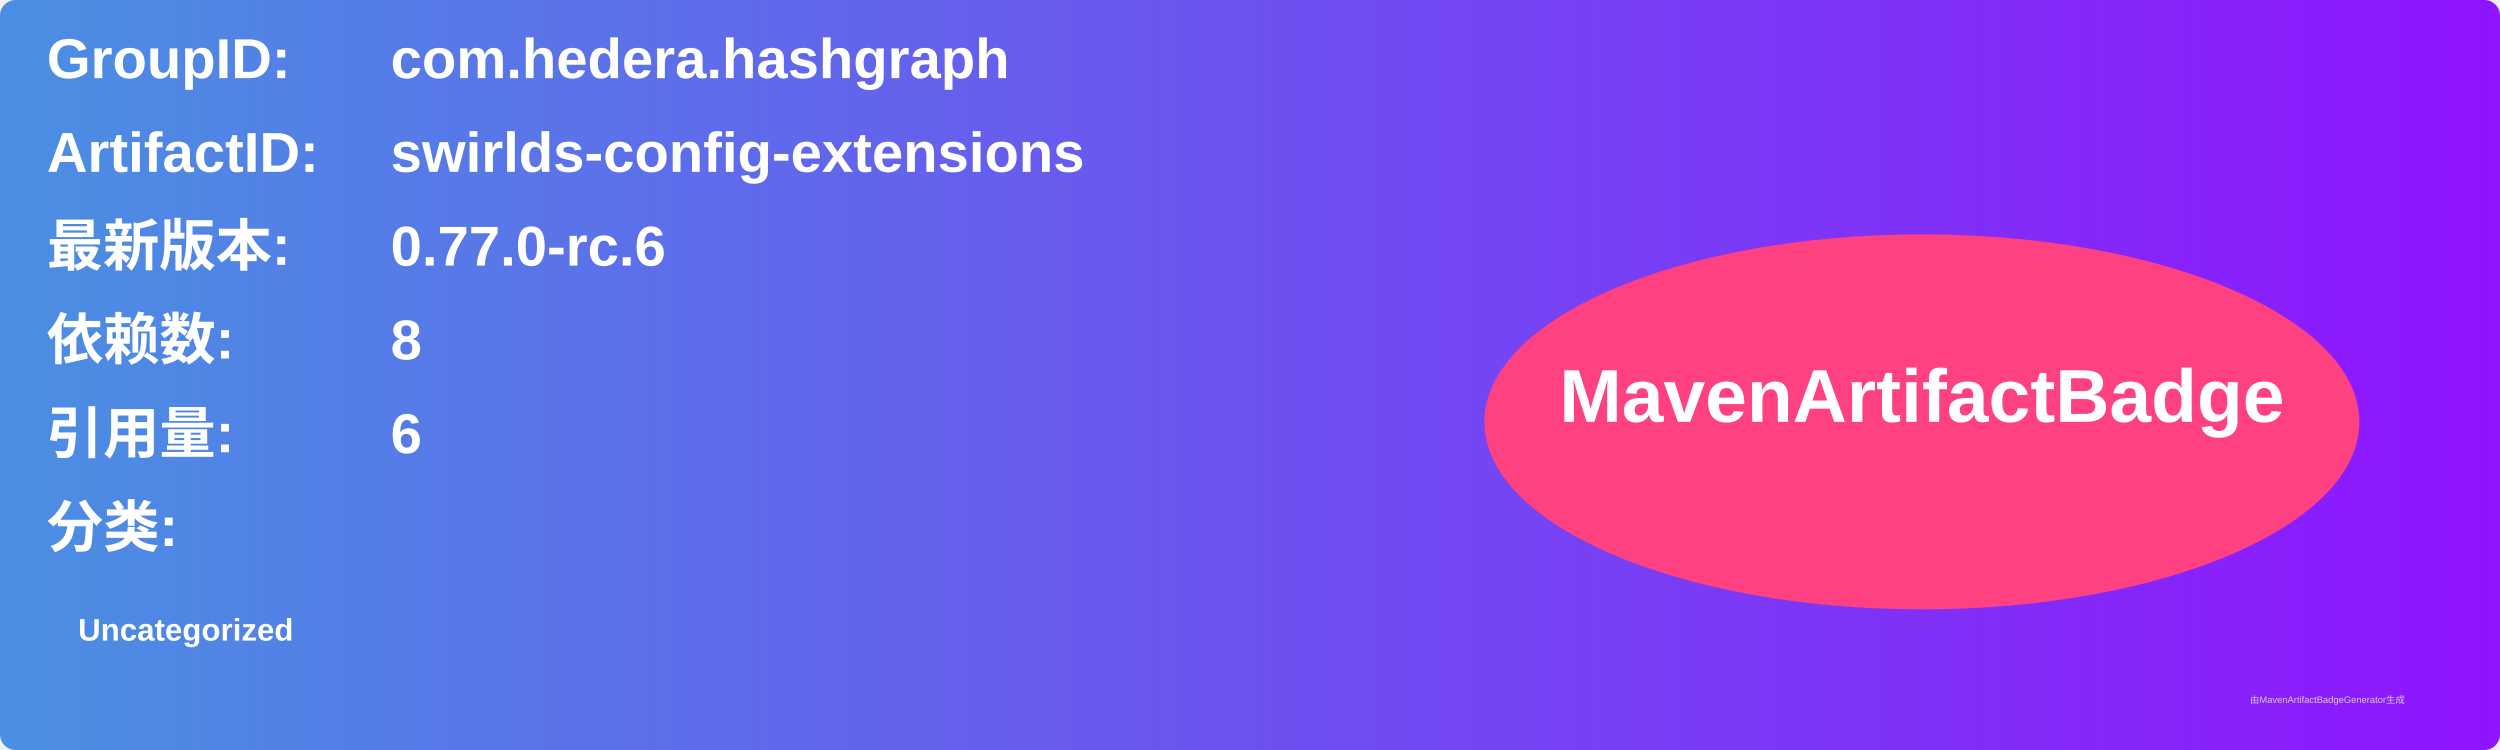
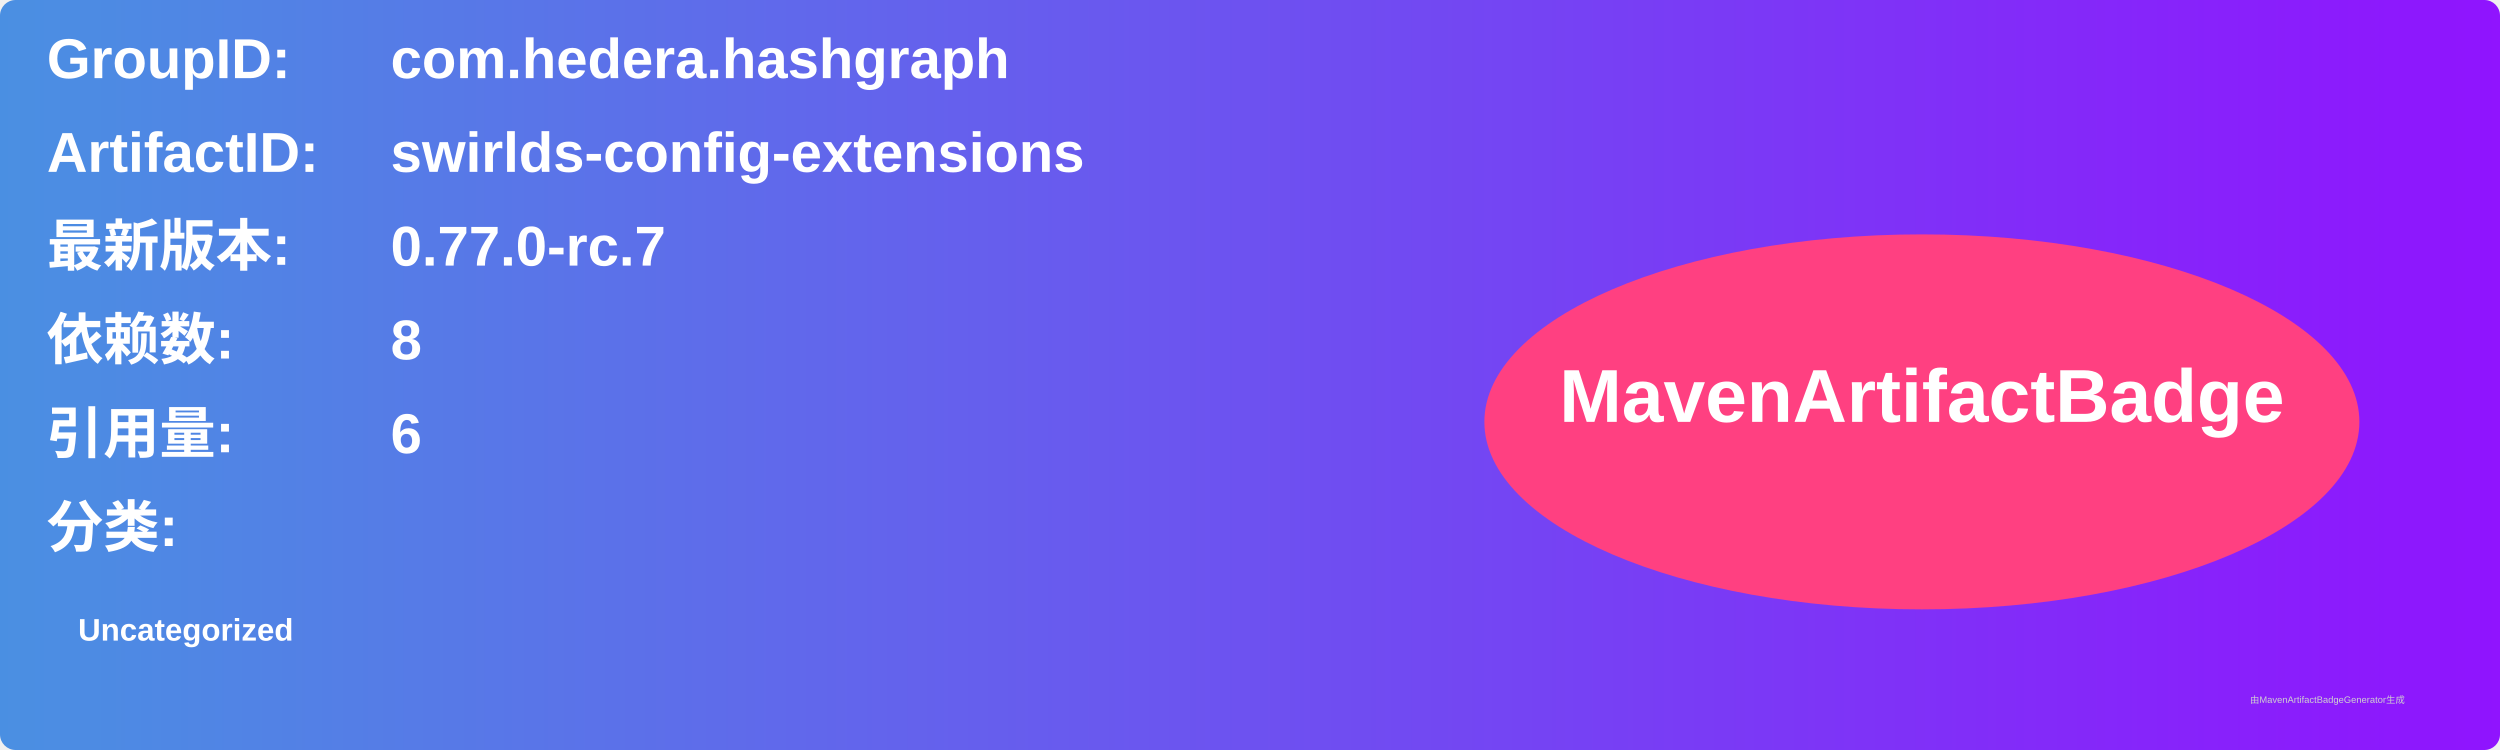
<svg xmlns="http://www.w3.org/2000/svg" width="800" height="240" viewBox="0 0 800 240">
  <linearGradient id="grad" x1="0%" y1="0%" x2="100%" y2="0%">
    <stop offset="0%" stop-color="#4a90e2" />
    <stop offset="100%" stop-color="#9013fe" />
  </linearGradient>
  <rect width="100%" height="100%" rx="5" ry="5" fill="url(#grad)" />
  <g transform="translate(15, 15)">
    <text x="0" y="10" font-family="Arial" font-size="18" fill="white" font-weight="bold" width="260">GroupID:</text>
    <text x="110" y="10" font-family="Arial" font-size="18" fill="white" font-weight="bold" width="460">com.hedera.hashgraph</text>
    <text x="0" y="40" font-family="Arial" font-size="18" fill="white" font-weight="bold" width="260">ArtifactID:</text>
    <text x="110" y="40" font-family="Arial" font-size="18" fill="white" font-weight="bold" width="460">swirlds-config-extensions</text>
    <text x="0" y="70" font-family="Arial" font-size="18" fill="white" font-weight="bold">最新版本:</text>
    <text x="110" y="70" font-family="Arial" font-size="18" fill="white" font-weight="bold">
-       <tspan font-weight="bold">0.77.0-rc.6</tspan>
+       <tspan font-weight="bold">0.77.0-rc.7</tspan>
    </text>
    <text x="0" y="100" font-family="Arial" font-size="18" fill="white" font-weight="bold">依赖数: </text>
    <text x="110" y="100" font-family="Arial" font-size="18" fill="white">
      <tspan font-weight="bold">8</tspan>
    </text>
    <text x="0" y="130" font-family="Arial" font-size="18" fill="white" font-weight="bold">引用量: </text>
    <text x="110" y="130" font-family="Arial" font-size="18" fill="white">
      <tspan font-weight="bold">6</tspan>
    </text>
    <text x="0" y="160" font-family="Arial" font-size="18" fill="white" font-weight="bold">分类:</text>
    <text x="10" y="190" font-family="Arial" font-size="10" fill="white">
      <tspan font-weight="bold">Uncategorized</tspan>
    </text>
    <ellipse cx="600" cy="120" rx="140" ry="60" fill="#ff4081" />
    <text x="600" y="120" text-anchor="middle" font-family="Arial" font-size="24" fill="white" font-weight="bold">MavenArtifactBadge</text>
  </g>
  <text x="720" y="225" font-family="Arial" font-size="3" fill="#d0d0d0">由MavenArtifactBadgeGenerator生成</text>
</svg>
